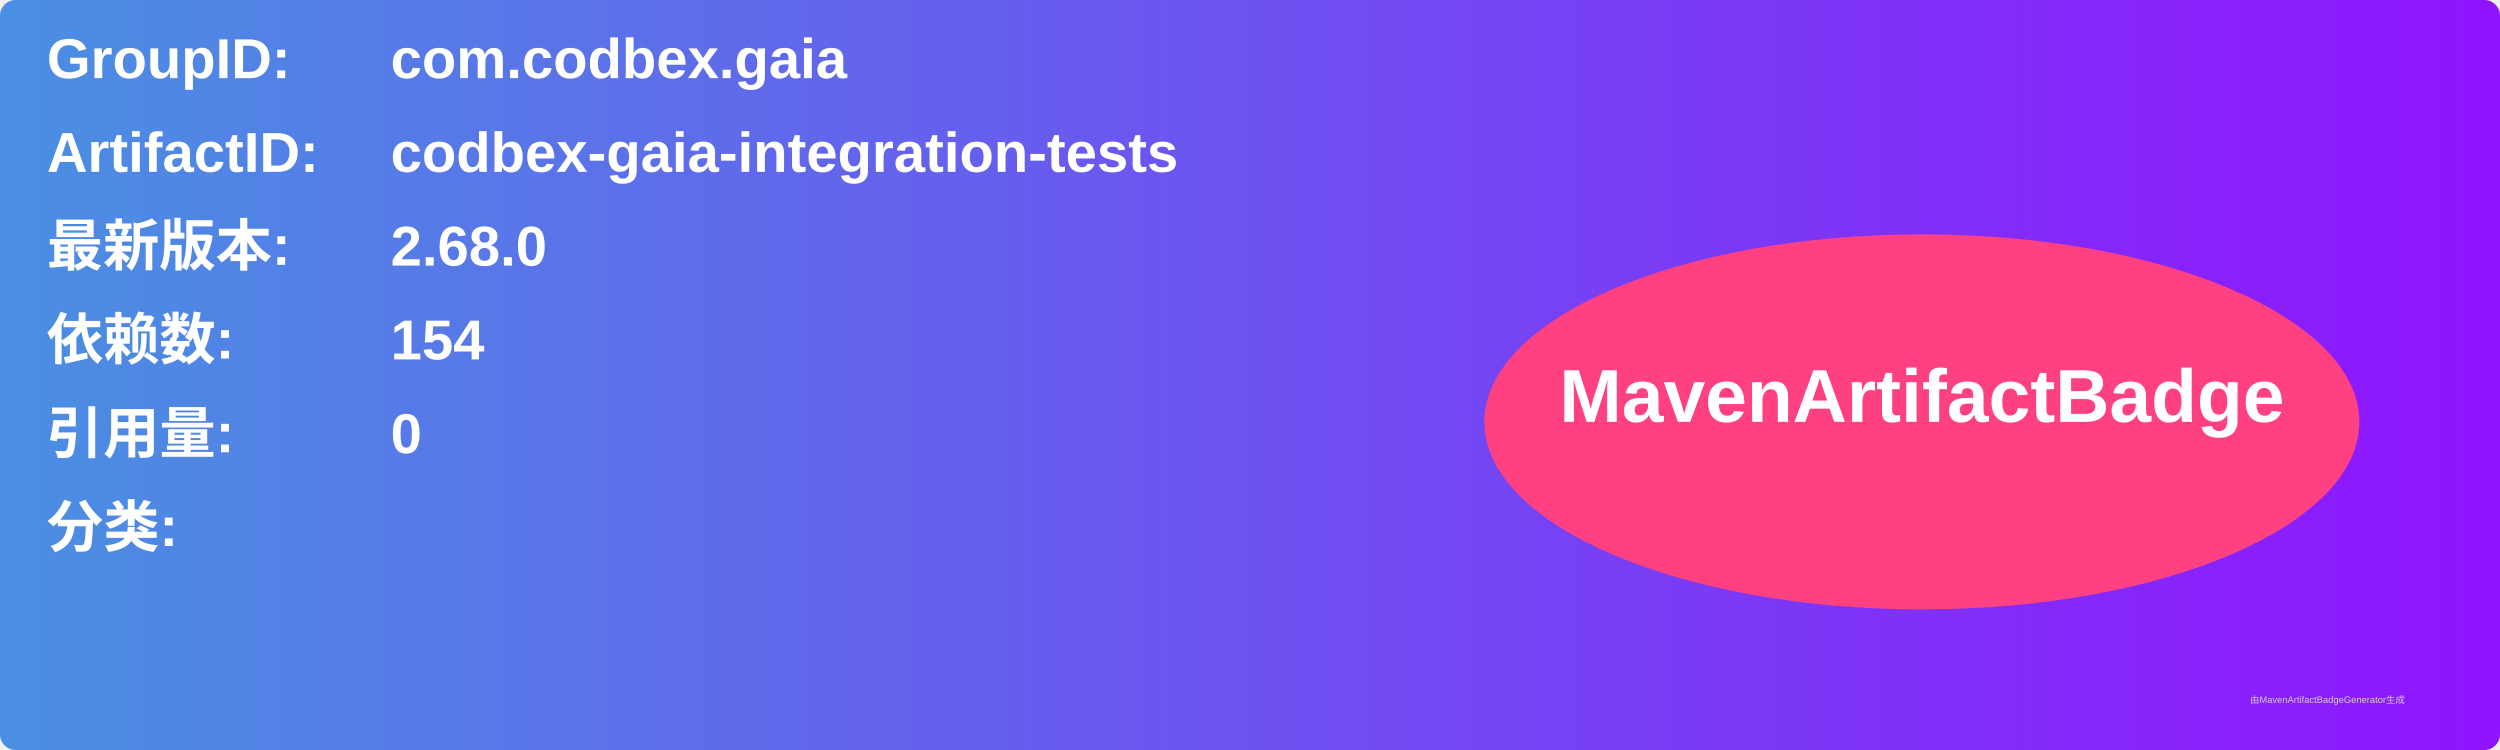
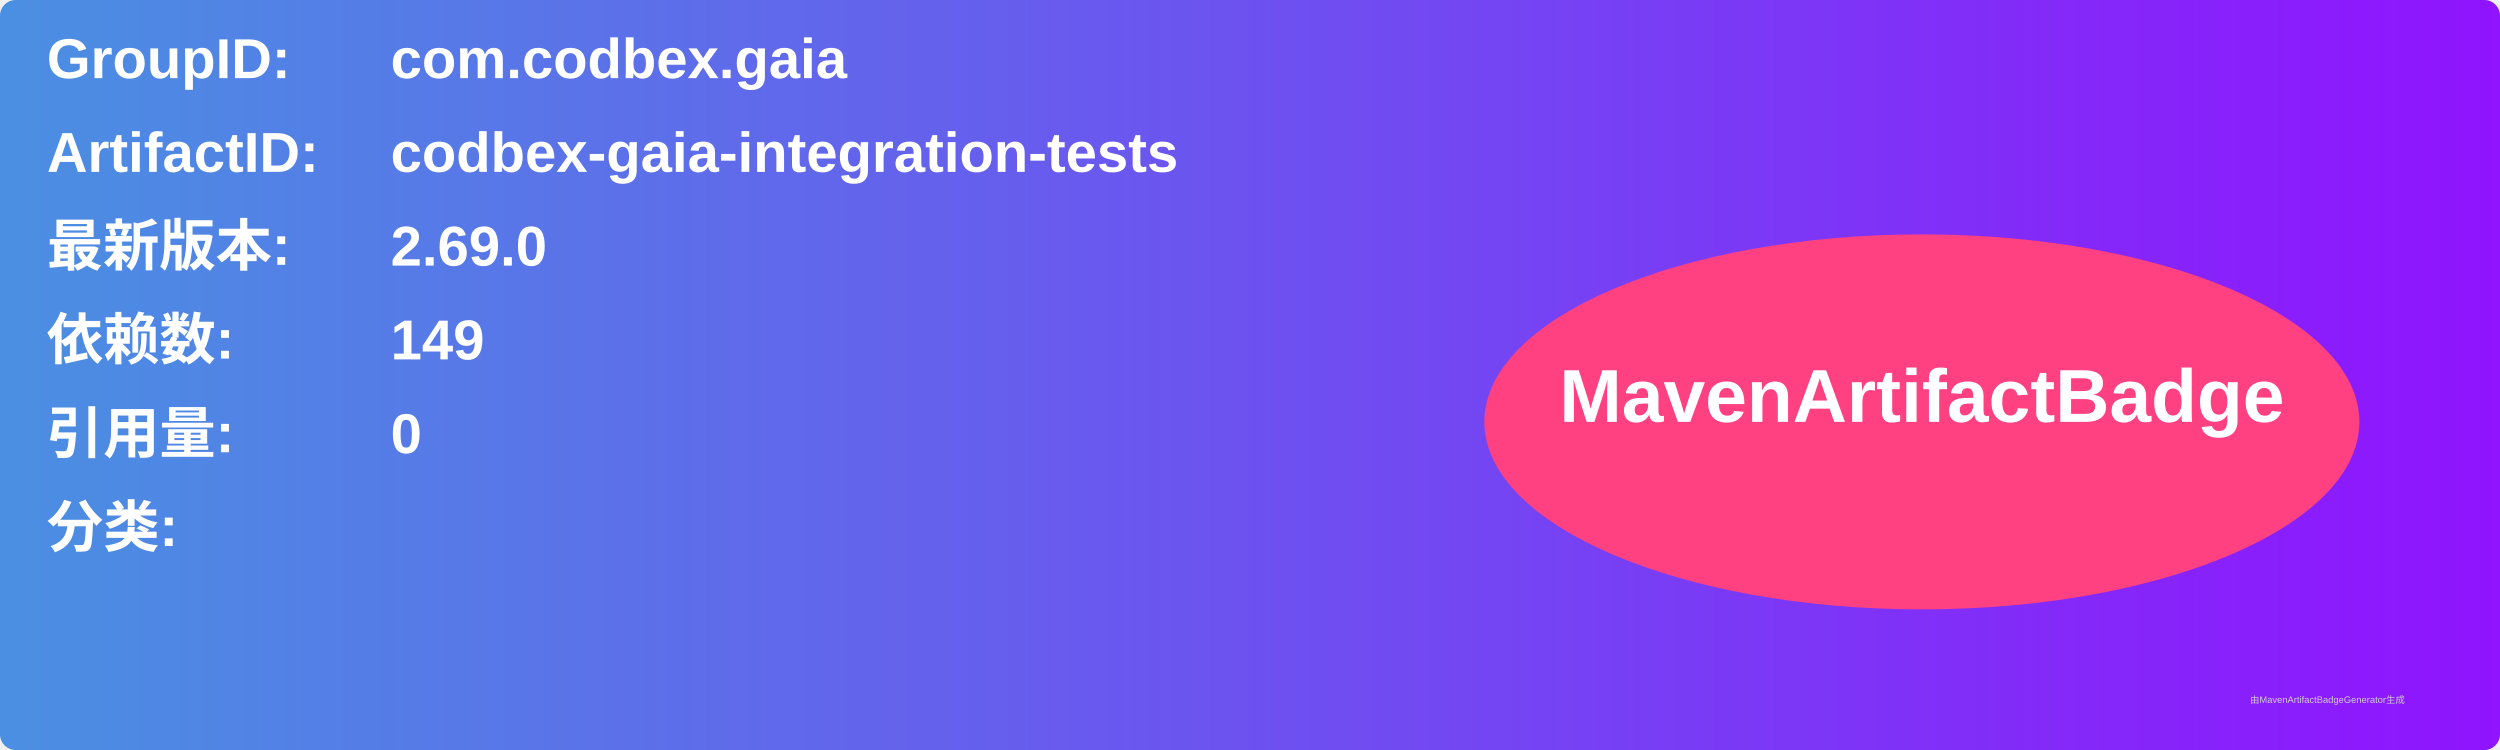
<svg xmlns="http://www.w3.org/2000/svg" width="800" height="240" viewBox="0 0 800 240">
  <linearGradient id="grad" x1="0%" y1="0%" x2="100%" y2="0%">
    <stop offset="0%" stop-color="#4a90e2" />
    <stop offset="100%" stop-color="#9013fe" />
  </linearGradient>
  <rect width="100%" height="100%" rx="5" ry="5" fill="url(#grad)" />
  <g transform="translate(15, 15)">
    <text x="0" y="10" font-family="Arial" font-size="18" fill="white" font-weight="bold" width="260">GroupID:</text>
    <text x="110" y="10" font-family="Arial" font-size="18" fill="white" font-weight="bold" width="460">com.codbex.gaia</text>
    <text x="0" y="40" font-family="Arial" font-size="18" fill="white" font-weight="bold" width="260">ArtifactID:</text>
    <text x="110" y="40" font-family="Arial" font-size="18" fill="white" font-weight="bold" width="460">codbex-gaia-integration-tests</text>
    <text x="0" y="70" font-family="Arial" font-size="18" fill="white" font-weight="bold">最新版本:</text>
    <text x="110" y="70" font-family="Arial" font-size="18" fill="white" font-weight="bold">
-       <tspan font-weight="bold">2.68.0</tspan>
+       <tspan font-weight="bold">2.69.0</tspan>
    </text>
    <text x="0" y="100" font-family="Arial" font-size="18" fill="white" font-weight="bold">依赖数: </text>
    <text x="110" y="100" font-family="Arial" font-size="18" fill="white">
-       <tspan font-weight="bold">154</tspan>
+       <tspan font-weight="bold">149</tspan>
    </text>
    <text x="0" y="130" font-family="Arial" font-size="18" fill="white" font-weight="bold">引用量: </text>
    <text x="110" y="130" font-family="Arial" font-size="18" fill="white">
      <tspan font-weight="bold">0</tspan>
    </text>
    <text x="0" y="160" font-family="Arial" font-size="18" fill="white" font-weight="bold">分类:</text>
    <text x="10" y="190" font-family="Arial" font-size="10" fill="white">
      <tspan font-weight="bold" />
    </text>
    <ellipse cx="600" cy="120" rx="140" ry="60" fill="#ff4081" />
    <text x="600" y="120" text-anchor="middle" font-family="Arial" font-size="24" fill="white" font-weight="bold">MavenArtifactBadge</text>
  </g>
  <text x="720" y="225" font-family="Arial" font-size="3" fill="#d0d0d0">由MavenArtifactBadgeGenerator生成</text>
</svg>
